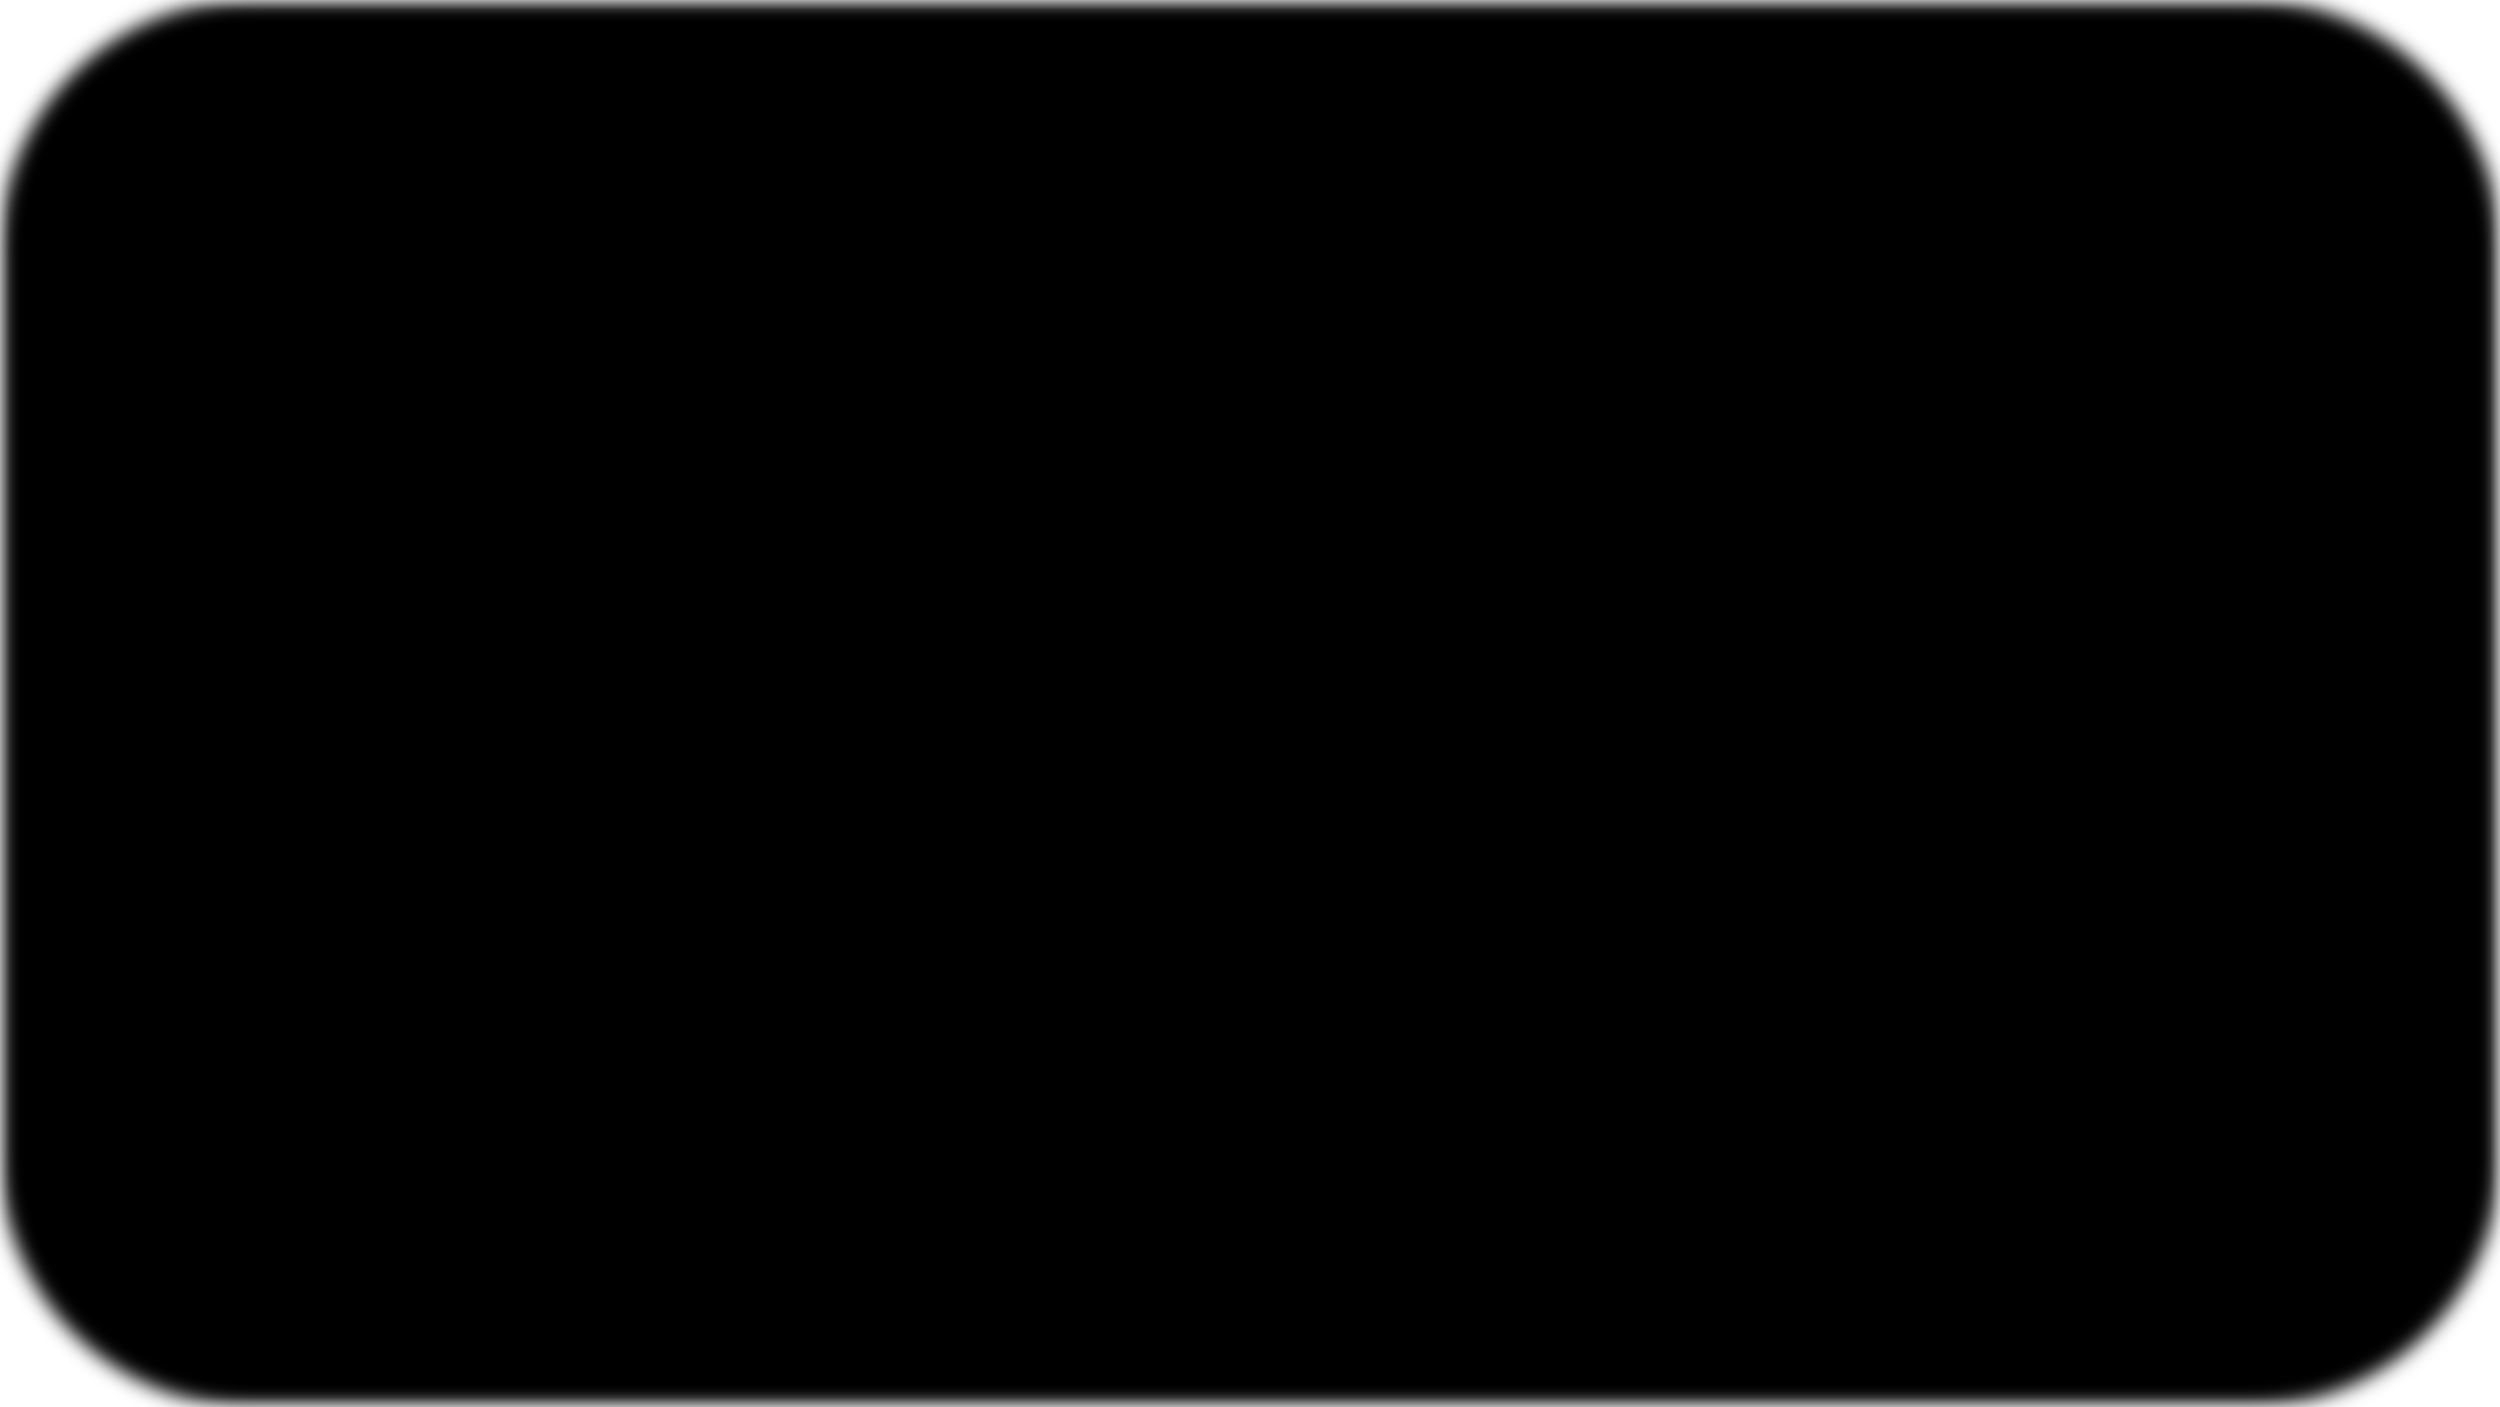
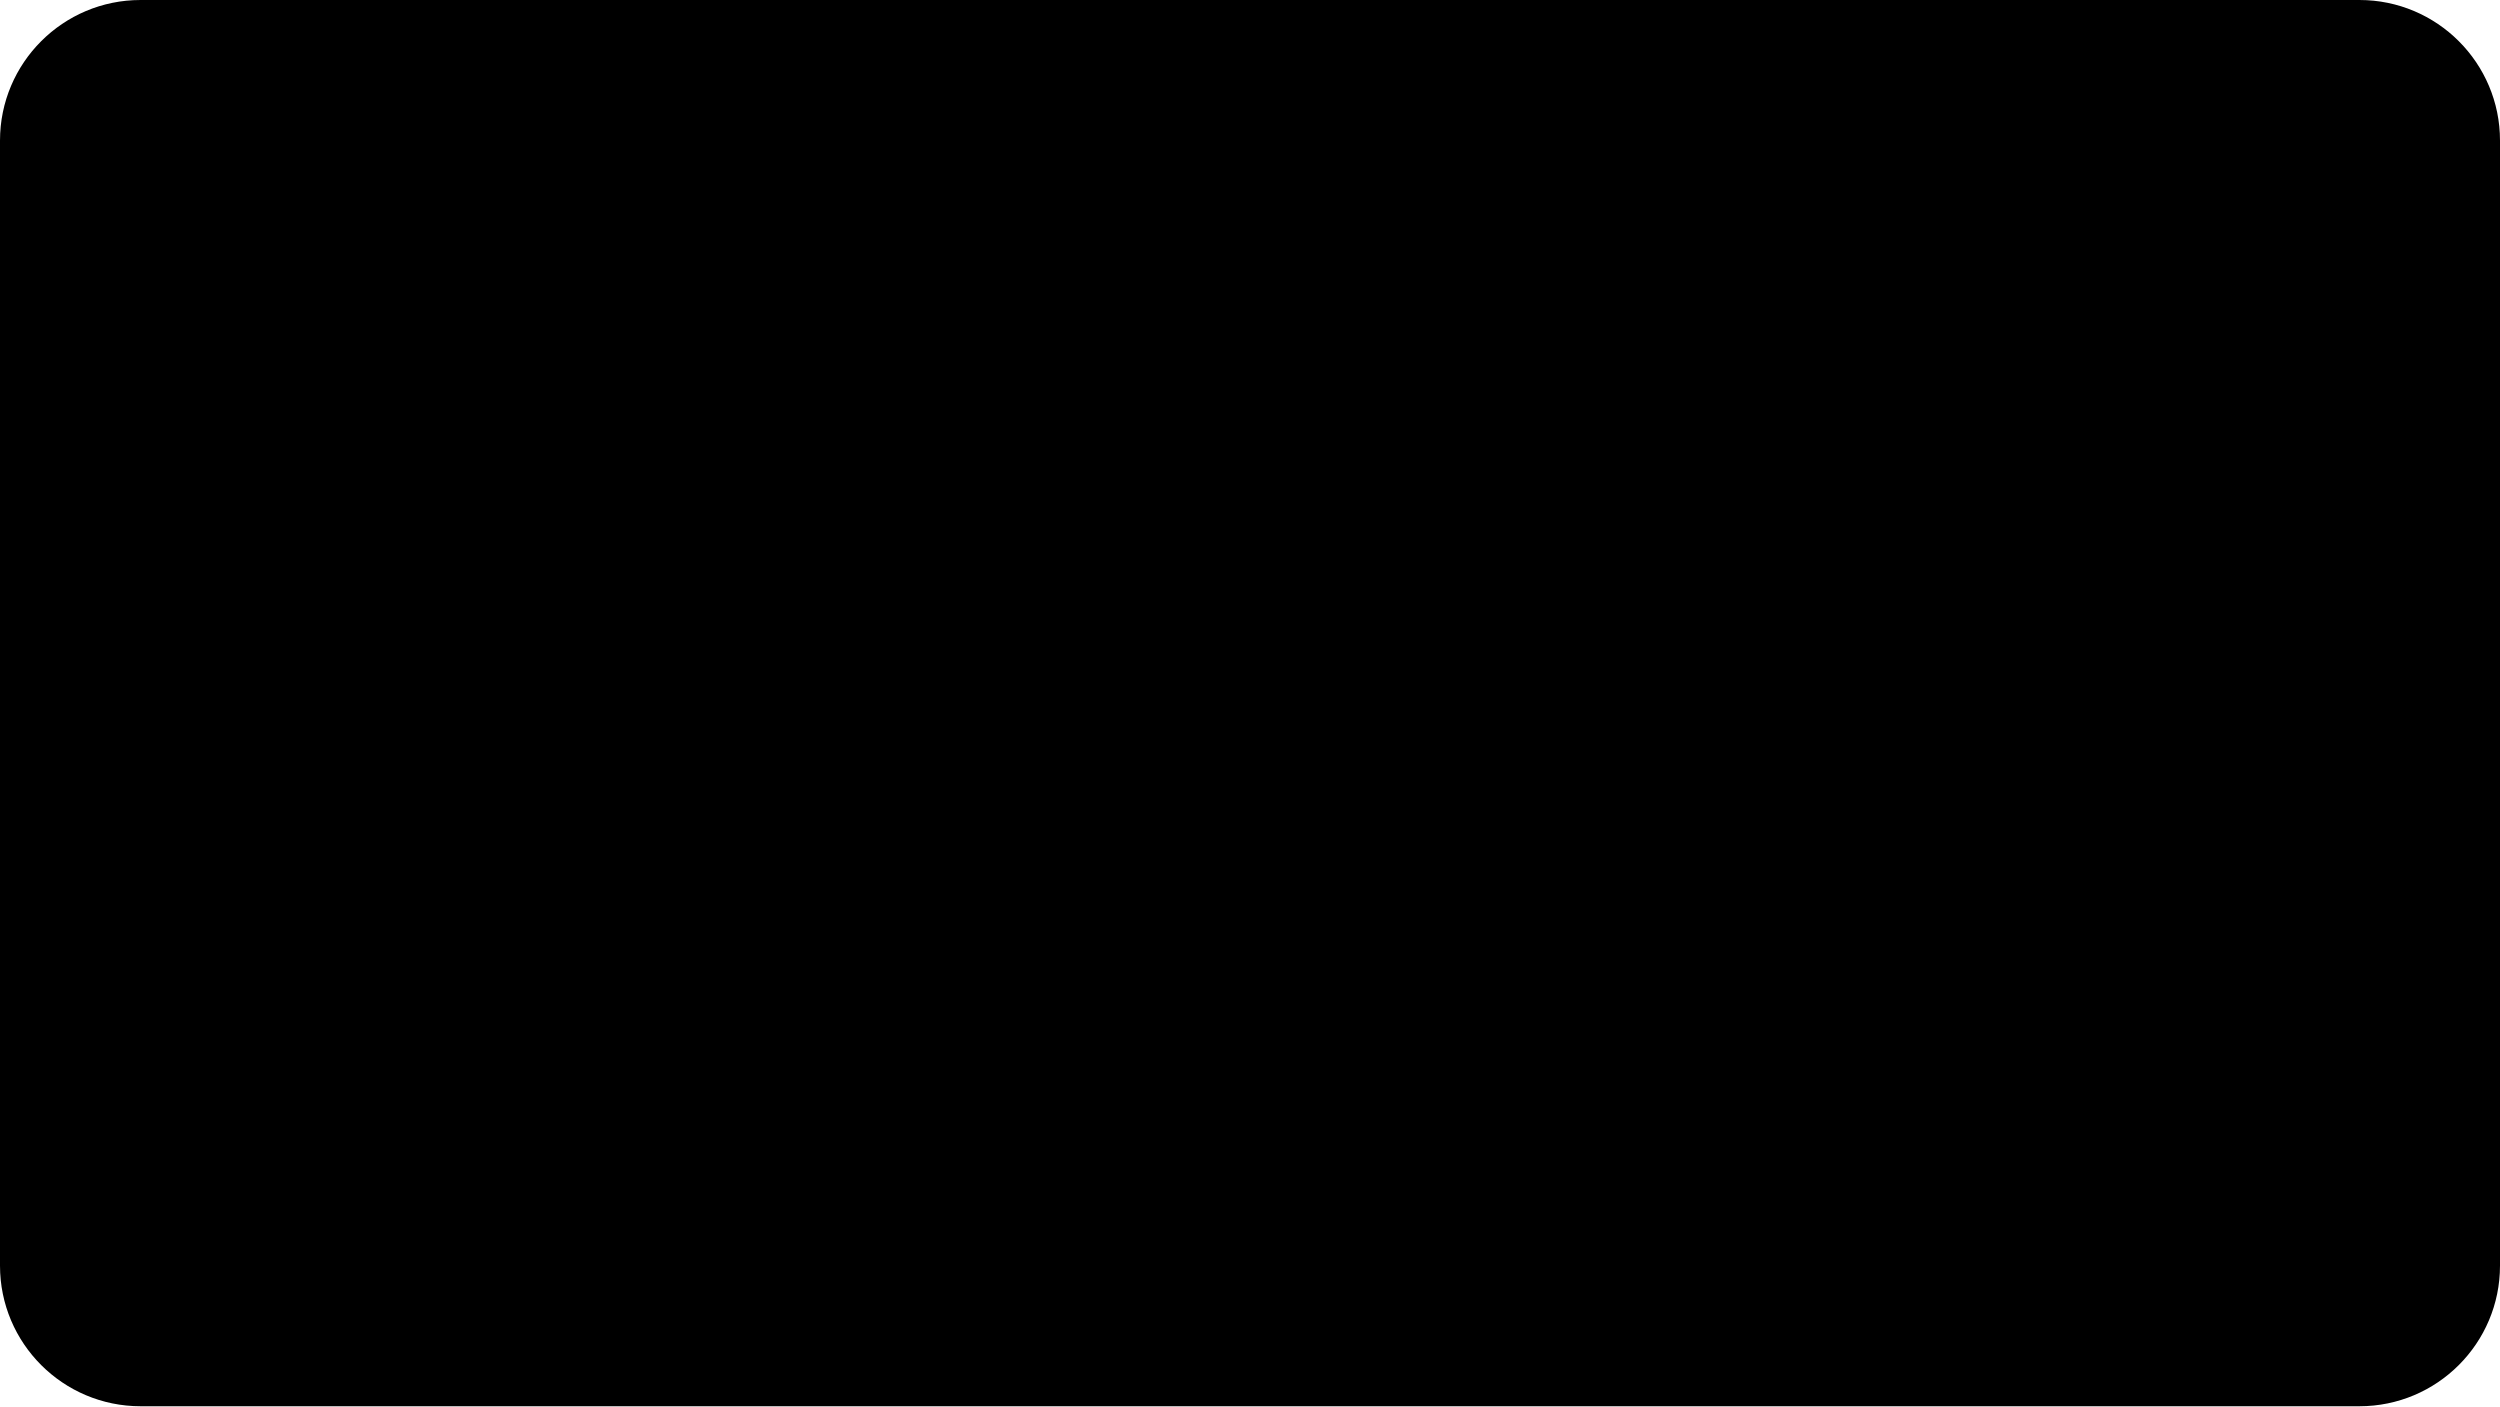
<svg xmlns="http://www.w3.org/2000/svg" version="1.1" width="1280" height="720">
-   <defs>
-     <filter id="blur">
-       <feGaussianBlur stdDeviation="5" />
-     </filter>
-   </defs>
-   <rect filter="url(#blur)" ry="128" width="1280" height="720" />
+   <rect ry="72" width="1280" height="720" />
</svg>
